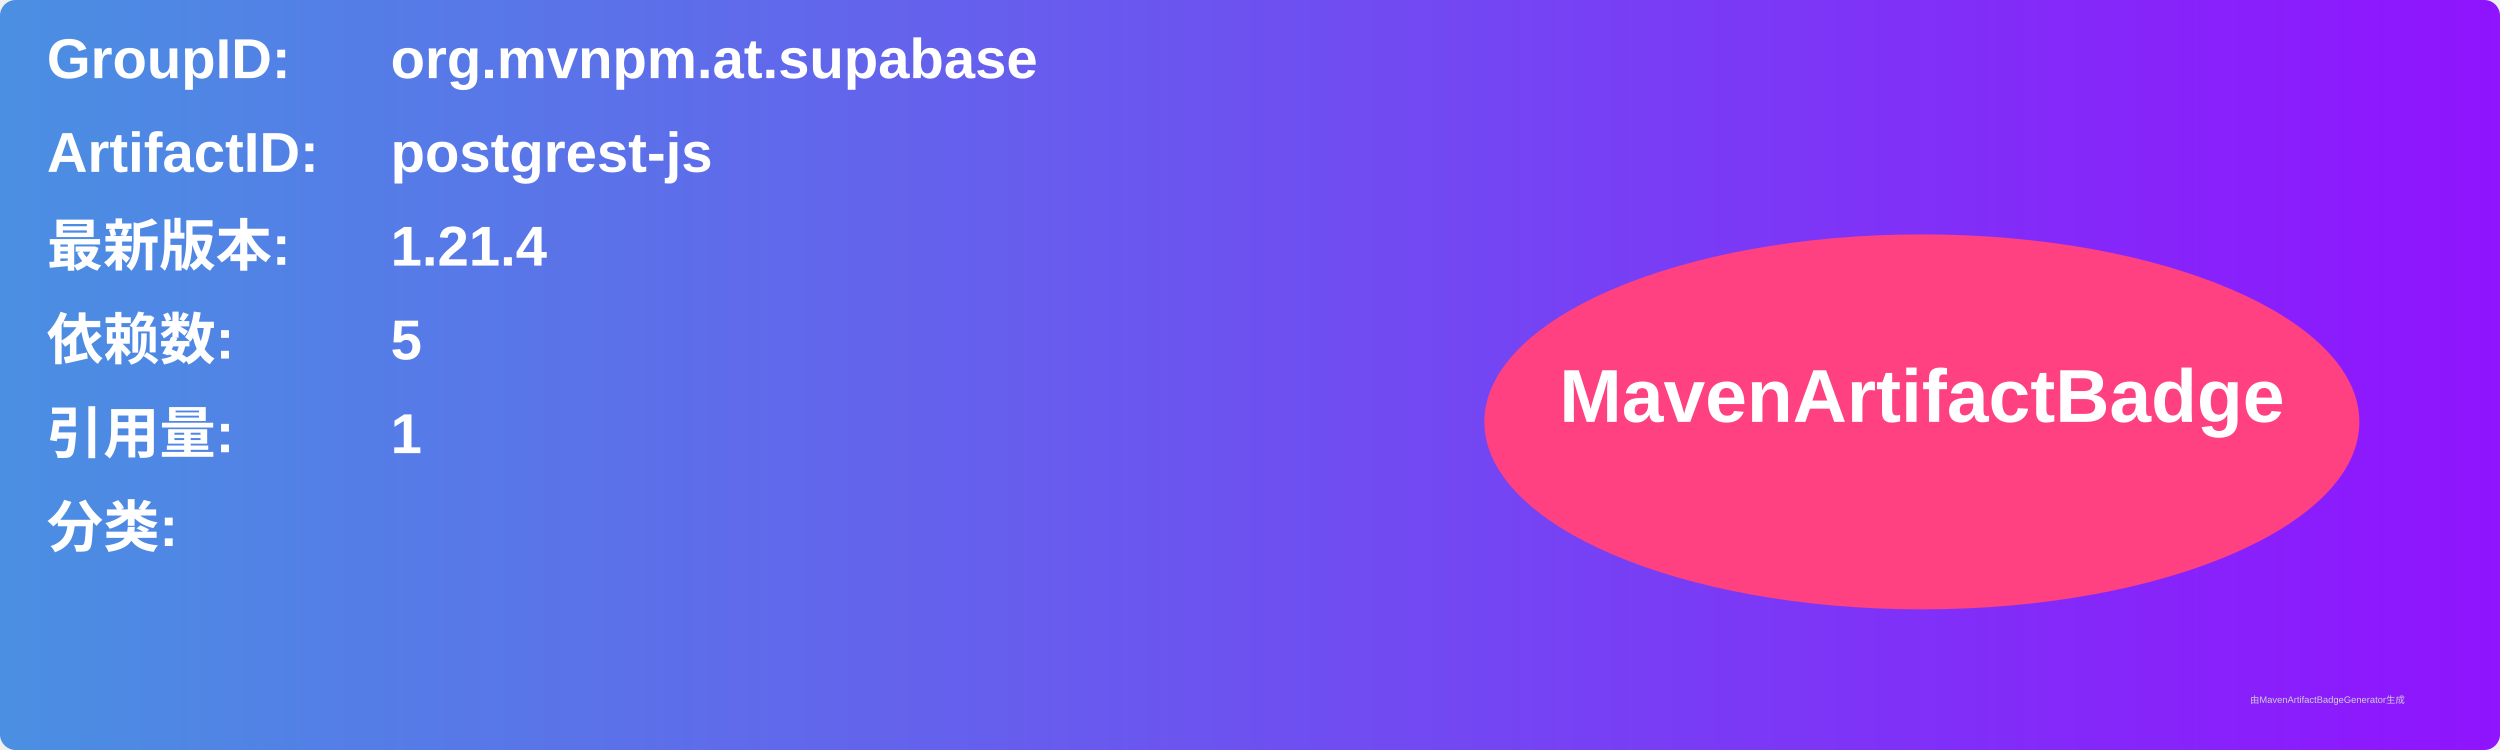
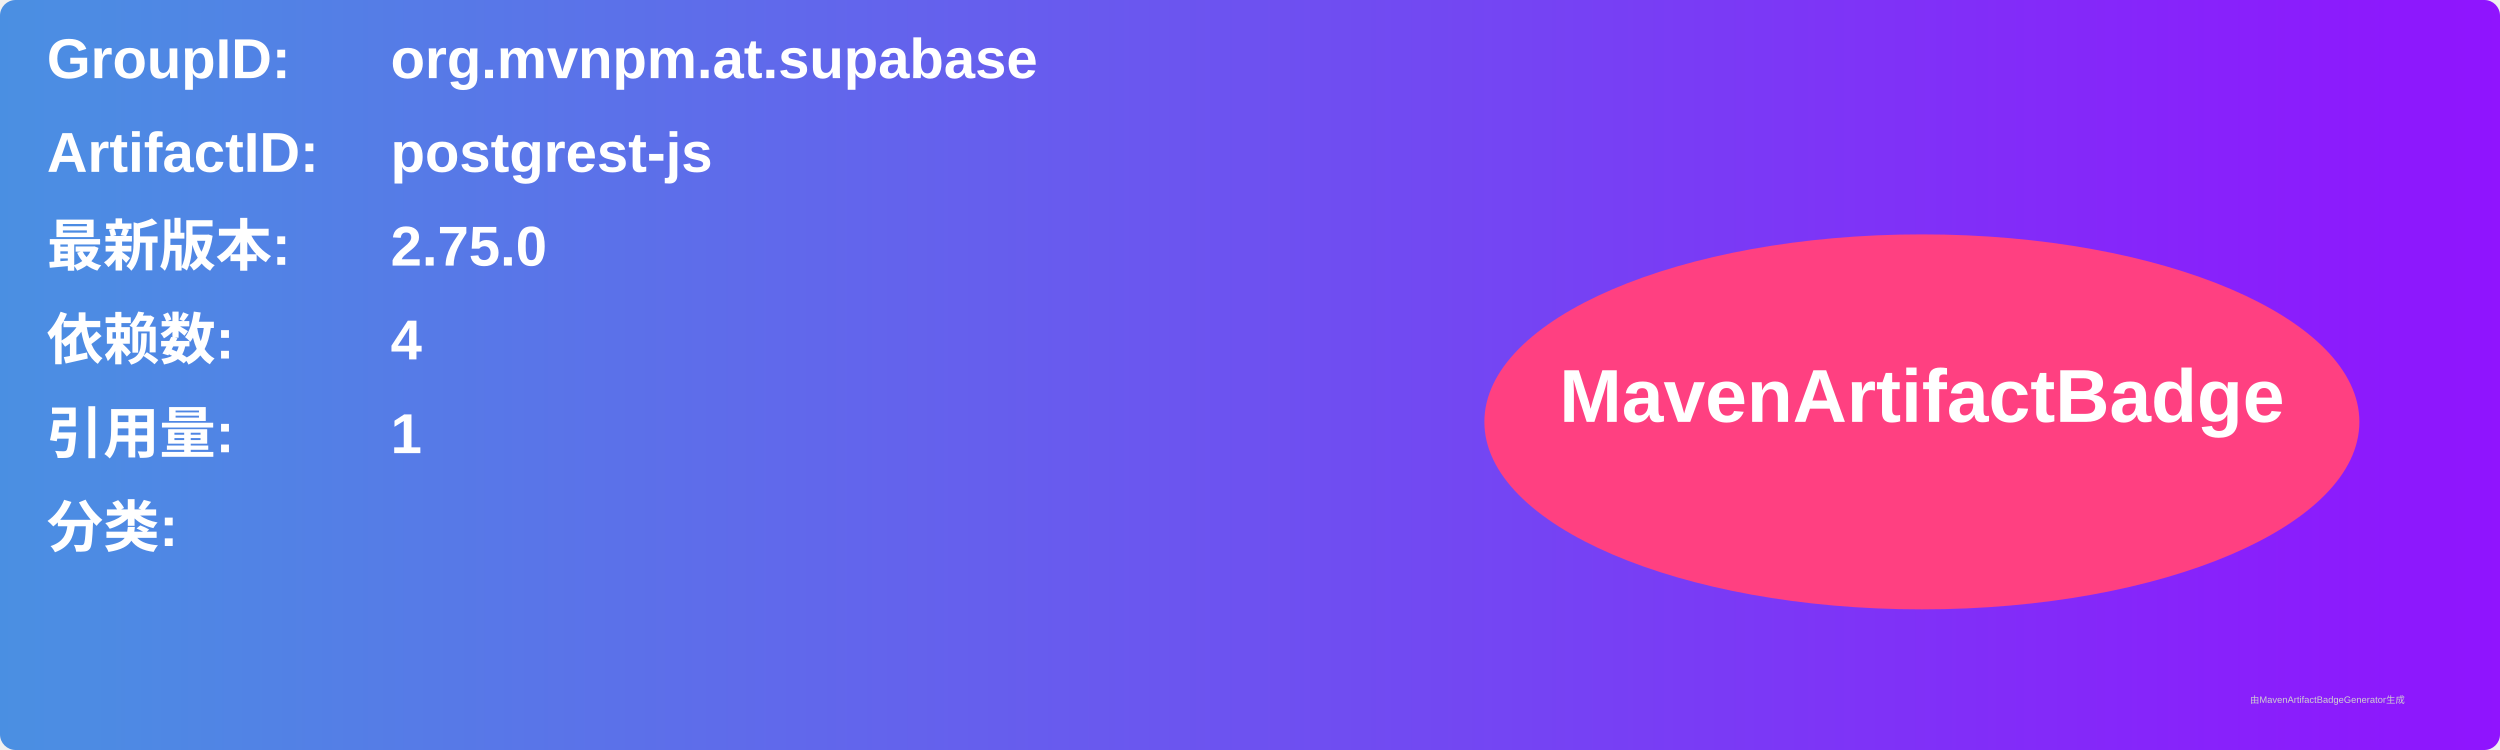
<svg xmlns="http://www.w3.org/2000/svg" width="800" height="240" viewBox="0 0 800 240">
  <linearGradient id="grad" x1="0%" y1="0%" x2="100%" y2="0%">
    <stop offset="0%" stop-color="#4a90e2" />
    <stop offset="100%" stop-color="#9013fe" />
  </linearGradient>
  <rect width="100%" height="100%" rx="5" ry="5" fill="url(#grad)" />
  <g transform="translate(15, 15)">
    <text x="0" y="10" font-family="Arial" font-size="18" fill="white" font-weight="bold" width="260">GroupID:</text>
    <text x="110" y="10" font-family="Arial" font-size="18" fill="white" font-weight="bold" width="460">org.mvnpm.at.supabase</text>
    <text x="0" y="40" font-family="Arial" font-size="18" fill="white" font-weight="bold" width="260">ArtifactID:</text>
    <text x="110" y="40" font-family="Arial" font-size="18" fill="white" font-weight="bold" width="460">postgrest-js</text>
    <text x="0" y="70" font-family="Arial" font-size="18" fill="white" font-weight="bold">最新版本:</text>
    <text x="110" y="70" font-family="Arial" font-size="18" fill="white" font-weight="bold">
-       <tspan font-weight="bold">1.21.4</tspan>
+       <tspan font-weight="bold">2.75.0</tspan>
    </text>
    <text x="0" y="100" font-family="Arial" font-size="18" fill="white" font-weight="bold">依赖数: </text>
    <text x="110" y="100" font-family="Arial" font-size="18" fill="white">
-       <tspan font-weight="bold">5</tspan>
+       <tspan font-weight="bold">4</tspan>
    </text>
    <text x="0" y="130" font-family="Arial" font-size="18" fill="white" font-weight="bold">引用量: </text>
    <text x="110" y="130" font-family="Arial" font-size="18" fill="white">
      <tspan font-weight="bold">1</tspan>
    </text>
    <text x="0" y="160" font-family="Arial" font-size="18" fill="white" font-weight="bold">分类:</text>
    <text x="10" y="190" font-family="Arial" font-size="10" fill="white">
      <tspan font-weight="bold" />
    </text>
    <ellipse cx="600" cy="120" rx="140" ry="60" fill="#ff4081" />
    <text x="600" y="120" text-anchor="middle" font-family="Arial" font-size="24" fill="white" font-weight="bold">MavenArtifactBadge</text>
  </g>
  <text x="720" y="225" font-family="Arial" font-size="3" fill="#d0d0d0">由MavenArtifactBadgeGenerator生成</text>
</svg>
